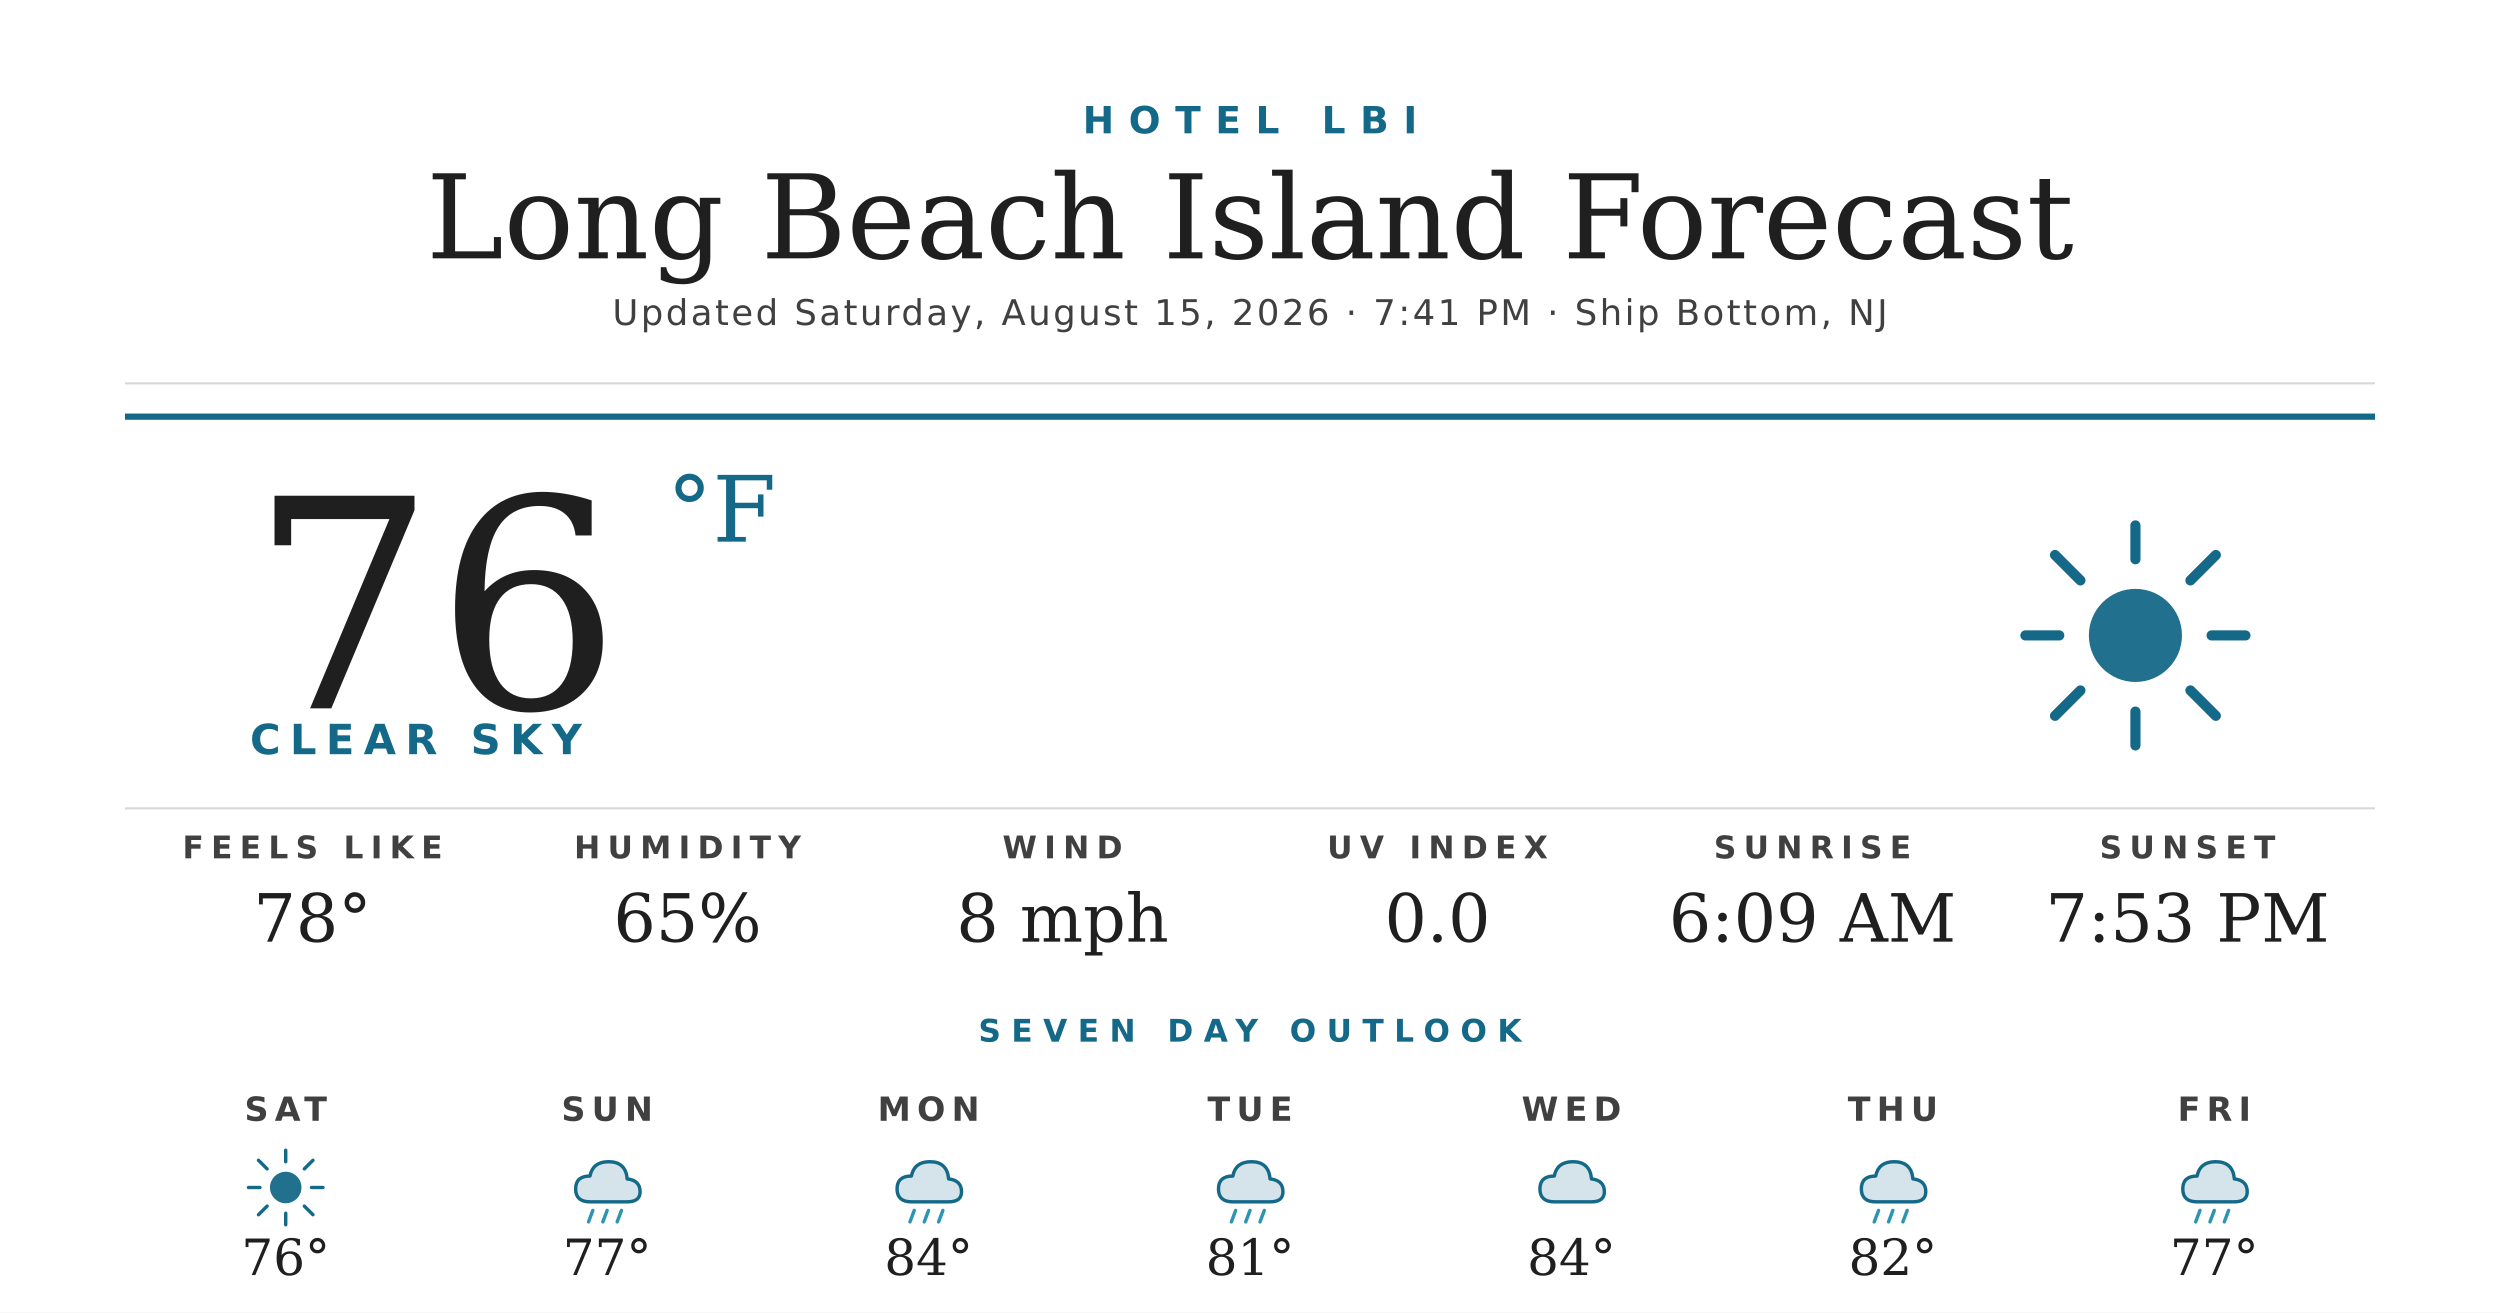
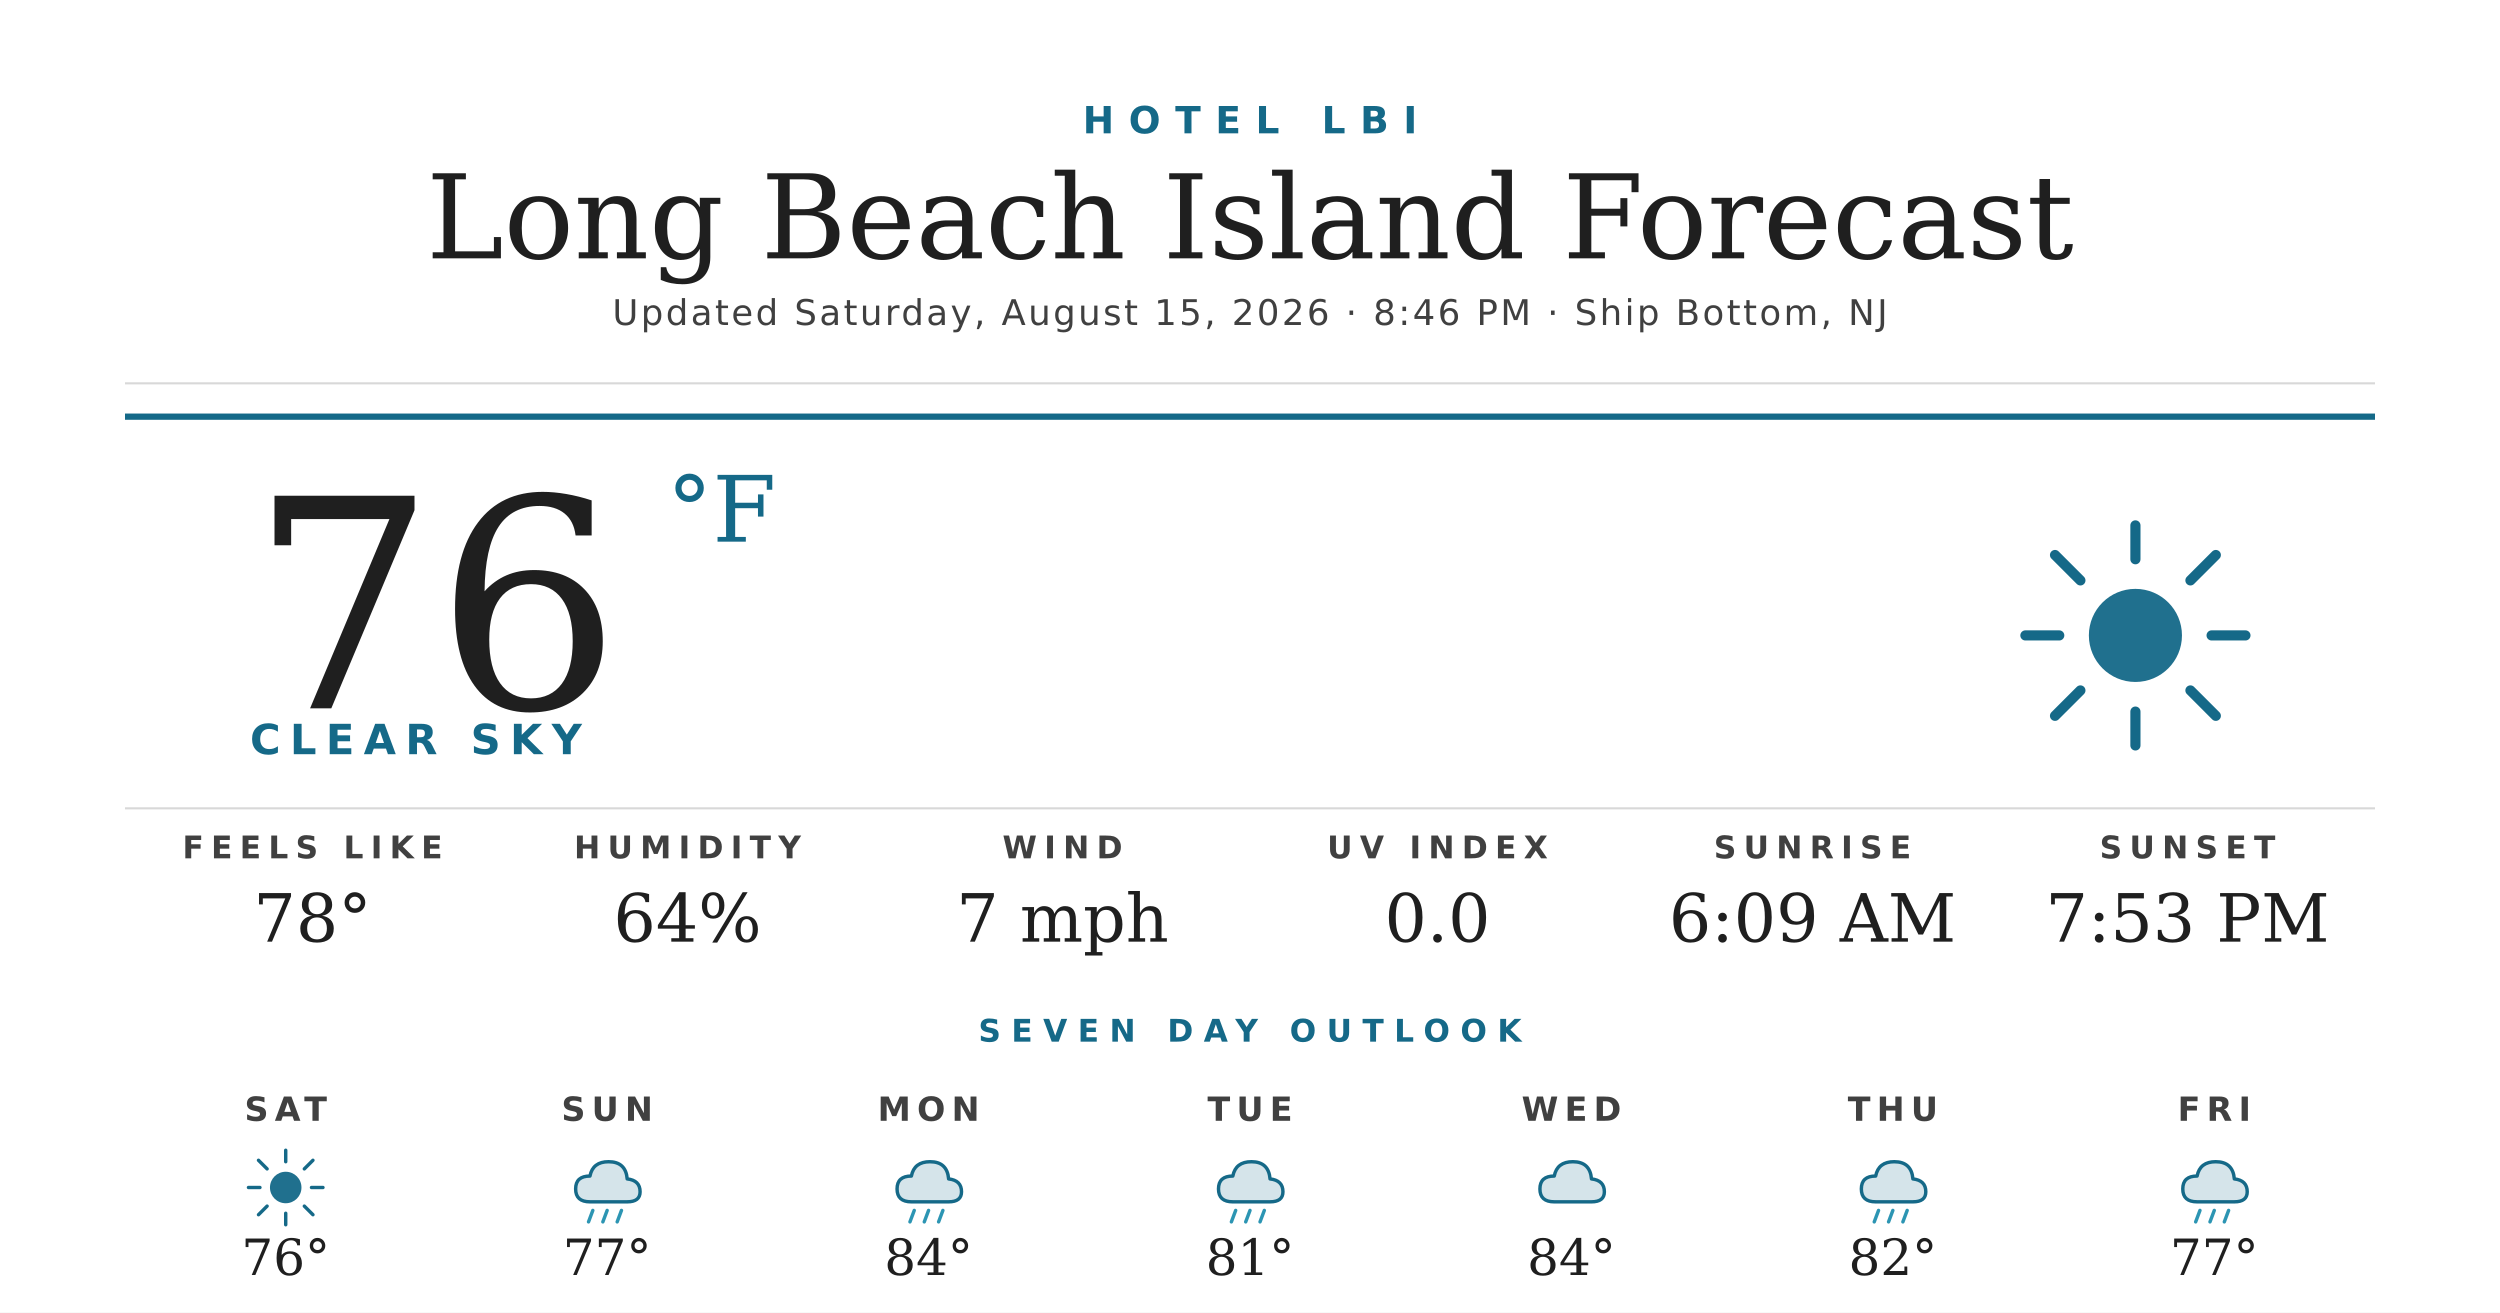
<svg xmlns="http://www.w3.org/2000/svg" width="1200" height="630" viewBox="0 0 1200 630">
  <rect width="1200" height="630" fill="#ffffff" />
  <text x="600" y="64" text-anchor="middle" font-family="'Montserrat Bold', 'Montserrat', 'DejaVu Sans', Helvetica, Arial, sans-serif" font-size="18" font-weight="700" fill="#156988" letter-spacing="7">HOTEL LBI</text>
  <text x="600" y="124" text-anchor="middle" font-family="'Prata', 'DejaVu Serif', Georgia, serif" font-size="56" fill="#1f1f1f">Long Beach Island Forecast</text>
-   <text x="600" y="156" text-anchor="middle" font-family="'Montserrat', 'DejaVu Sans', Helvetica, Arial, sans-serif" font-size="17" font-weight="500" fill="#404040" letter-spacing="1.2">Updated Saturday, August 15, 2026 · 7:41 PM · Ship Bottom, NJ</text>
+   <text x="600" y="156" text-anchor="middle" font-family="'Montserrat', 'DejaVu Sans', Helvetica, Arial, sans-serif" font-size="17" font-weight="500" fill="#404040" letter-spacing="1.2">Updated Saturday, August 15, 2026 · 8:46 PM · Ship Bottom, NJ</text>
  <line x1="60" y1="184" x2="1140" y2="184" stroke="#d8d8d8" stroke-width="1" />
  <line x1="60" y1="200" x2="1140" y2="200" stroke="#156988" stroke-width="3" />
  <text x="120" y="340" font-family="'Prata', 'DejaVu Serif', Georgia, serif" font-size="140" fill="#1f1f1f">76</text>
  <text x="320" y="260" font-family="'Prata', 'DejaVu Serif', Georgia, serif" font-size="44" fill="#156988">°F</text>
  <text x="120" y="362" font-family="'Montserrat Bold', 'Montserrat', 'DejaVu Sans', Helvetica, Arial, sans-serif" font-size="20" font-weight="700" fill="#156988" letter-spacing="4.5">CLEAR SKY</text>
  <g transform="translate(960,240) scale(2.03125)">
    <circle cx="32" cy="32" r="11" fill="#156988" opacity="0.95" />
    <g stroke="#156988" stroke-width="2.4" stroke-linecap="round">
      <line x1="32" y1="6" x2="32" y2="14" />
      <line x1="32" y1="50" x2="32" y2="58" />
      <line x1="6" y1="32" x2="14" y2="32" />
      <line x1="50" y1="32" x2="58" y2="32" />
      <line x1="13" y1="13" x2="19" y2="19" />
      <line x1="45" y1="45" x2="51" y2="51" />
      <line x1="13" y1="51" x2="19" y2="45" />
      <line x1="45" y1="19" x2="51" y2="13" />
    </g>
  </g>
  <line x1="60" y1="388" x2="1140" y2="388" stroke="#d8d8d8" stroke-width="1" />
  <text x="150" y="412" text-anchor="middle" font-family="'Montserrat Bold', 'Montserrat', 'DejaVu Sans', Helvetica, Arial, sans-serif" font-size="15" font-weight="700" fill="#404040" letter-spacing="3.5">FEELS LIKE</text>
  <text x="150" y="452" text-anchor="middle" font-family="'Prata', 'DejaVu Serif', Georgia, serif" font-size="32" fill="#1f1f1f">78°</text>
  <text x="330" y="412" text-anchor="middle" font-family="'Montserrat Bold', 'Montserrat', 'DejaVu Sans', Helvetica, Arial, sans-serif" font-size="15" font-weight="700" fill="#404040" letter-spacing="3.5">HUMIDITY</text>
-   <text x="330" y="452" text-anchor="middle" font-family="'Prata', 'DejaVu Serif', Georgia, serif" font-size="32" fill="#1f1f1f">65%</text>
+   <text x="330" y="452" text-anchor="middle" font-family="'Prata', 'DejaVu Serif', Georgia, serif" font-size="32" fill="#1f1f1f">64%</text>
  <text x="510" y="412" text-anchor="middle" font-family="'Montserrat Bold', 'Montserrat', 'DejaVu Sans', Helvetica, Arial, sans-serif" font-size="15" font-weight="700" fill="#404040" letter-spacing="3.5">WIND</text>
-   <text x="510" y="452" text-anchor="middle" font-family="'Prata', 'DejaVu Serif', Georgia, serif" font-size="32" fill="#1f1f1f">8 mph</text>
+   <text x="510" y="452" text-anchor="middle" font-family="'Prata', 'DejaVu Serif', Georgia, serif" font-size="32" fill="#1f1f1f">7 mph</text>
  <text x="690" y="412" text-anchor="middle" font-family="'Montserrat Bold', 'Montserrat', 'DejaVu Sans', Helvetica, Arial, sans-serif" font-size="15" font-weight="700" fill="#404040" letter-spacing="3.5">UV INDEX</text>
  <text x="690" y="452" text-anchor="middle" font-family="'Prata', 'DejaVu Serif', Georgia, serif" font-size="32" fill="#1f1f1f">0.0</text>
  <text x="870" y="412" text-anchor="middle" font-family="'Montserrat Bold', 'Montserrat', 'DejaVu Sans', Helvetica, Arial, sans-serif" font-size="15" font-weight="700" fill="#404040" letter-spacing="3.5">SUNRISE</text>
  <text x="870" y="452" text-anchor="middle" font-family="'Prata', 'DejaVu Serif', Georgia, serif" font-size="32" fill="#1f1f1f">6:09 AM</text>
  <text x="1050" y="412" text-anchor="middle" font-family="'Montserrat Bold', 'Montserrat', 'DejaVu Sans', Helvetica, Arial, sans-serif" font-size="15" font-weight="700" fill="#404040" letter-spacing="3.5">SUNSET</text>
  <text x="1050" y="452" text-anchor="middle" font-family="'Prata', 'DejaVu Serif', Georgia, serif" font-size="32" fill="#1f1f1f">7:53 PM</text>
  <text x="600" y="500" text-anchor="middle" font-family="'Montserrat Bold', 'Montserrat', 'DejaVu Sans', Helvetica, Arial, sans-serif" font-size="15" font-weight="700" fill="#156988" letter-spacing="5">SEVEN DAY OUTLOOK</text>
  <text x="137.143" y="538" text-anchor="middle" font-family="'Montserrat Bold', 'Montserrat', 'DejaVu Sans', Helvetica, Arial, sans-serif" font-size="16" font-weight="700" fill="#404040" letter-spacing="3">SAT</text>
  <g transform="translate(115.1429,548) scale(0.6875)">
    <circle cx="32" cy="32" r="11" fill="#156988" opacity="0.95" />
    <g stroke="#156988" stroke-width="2.4" stroke-linecap="round">
      <line x1="32" y1="6" x2="32" y2="14" />
      <line x1="32" y1="50" x2="32" y2="58" />
      <line x1="6" y1="32" x2="14" y2="32" />
      <line x1="50" y1="32" x2="58" y2="32" />
      <line x1="13" y1="13" x2="19" y2="19" />
      <line x1="45" y1="45" x2="51" y2="51" />
      <line x1="13" y1="51" x2="19" y2="45" />
      <line x1="45" y1="19" x2="51" y2="13" />
    </g>
  </g>
  <text x="137.143" y="612" text-anchor="middle" font-family="'Prata', 'DejaVu Serif', Georgia, serif" font-size="24" fill="#1f1f1f">76°</text>
  <text x="291.429" y="538" text-anchor="middle" font-family="'Montserrat Bold', 'Montserrat', 'DejaVu Sans', Helvetica, Arial, sans-serif" font-size="16" font-weight="700" fill="#404040" letter-spacing="3">SUN</text>
  <g transform="translate(269.4286,548) scale(0.6875)">
    <path d="M20 42 Q10 42 10 33 Q10 24 20 24 Q22 14 33 14 Q45 14 46 26 Q55 27 55 35 Q55 42 46 42 Z" fill="#156988" opacity="0.18" />
    <path d="M20 42 Q10 42 10 33 Q10 24 20 24 Q22 14 33 14 Q45 14 46 26 Q55 27 55 35 Q55 42 46 42 Z" fill="none" stroke="#156988" stroke-width="2.4" stroke-linejoin="round" />
    <g stroke="#2C95B3" stroke-width="2.4" stroke-linecap="round">
      <line x1="22" y1="48" x2="19" y2="56" />
      <line x1="32" y1="48" x2="29" y2="56" />
      <line x1="42" y1="48" x2="39" y2="56" />
    </g>
  </g>
  <text x="291.429" y="612" text-anchor="middle" font-family="'Prata', 'DejaVu Serif', Georgia, serif" font-size="24" fill="#1f1f1f">77°</text>
  <text x="445.714" y="538" text-anchor="middle" font-family="'Montserrat Bold', 'Montserrat', 'DejaVu Sans', Helvetica, Arial, sans-serif" font-size="16" font-weight="700" fill="#404040" letter-spacing="3">MON</text>
  <g transform="translate(423.7143,548) scale(0.6875)">
    <path d="M20 42 Q10 42 10 33 Q10 24 20 24 Q22 14 33 14 Q45 14 46 26 Q55 27 55 35 Q55 42 46 42 Z" fill="#156988" opacity="0.18" />
    <path d="M20 42 Q10 42 10 33 Q10 24 20 24 Q22 14 33 14 Q45 14 46 26 Q55 27 55 35 Q55 42 46 42 Z" fill="none" stroke="#156988" stroke-width="2.4" stroke-linejoin="round" />
    <g stroke="#2C95B3" stroke-width="2.4" stroke-linecap="round">
      <line x1="22" y1="48" x2="19" y2="56" />
      <line x1="32" y1="48" x2="29" y2="56" />
      <line x1="42" y1="48" x2="39" y2="56" />
    </g>
  </g>
  <text x="445.714" y="612" text-anchor="middle" font-family="'Prata', 'DejaVu Serif', Georgia, serif" font-size="24" fill="#1f1f1f">84°</text>
  <text x="600" y="538" text-anchor="middle" font-family="'Montserrat Bold', 'Montserrat', 'DejaVu Sans', Helvetica, Arial, sans-serif" font-size="16" font-weight="700" fill="#404040" letter-spacing="3">TUE</text>
  <g transform="translate(578,548) scale(0.6875)">
    <path d="M20 42 Q10 42 10 33 Q10 24 20 24 Q22 14 33 14 Q45 14 46 26 Q55 27 55 35 Q55 42 46 42 Z" fill="#156988" opacity="0.18" />
    <path d="M20 42 Q10 42 10 33 Q10 24 20 24 Q22 14 33 14 Q45 14 46 26 Q55 27 55 35 Q55 42 46 42 Z" fill="none" stroke="#156988" stroke-width="2.4" stroke-linejoin="round" />
    <g stroke="#2C95B3" stroke-width="2.4" stroke-linecap="round">
      <line x1="22" y1="48" x2="19" y2="56" />
      <line x1="32" y1="48" x2="29" y2="56" />
      <line x1="42" y1="48" x2="39" y2="56" />
    </g>
  </g>
  <text x="600" y="612" text-anchor="middle" font-family="'Prata', 'DejaVu Serif', Georgia, serif" font-size="24" fill="#1f1f1f">81°</text>
  <text x="754.286" y="538" text-anchor="middle" font-family="'Montserrat Bold', 'Montserrat', 'DejaVu Sans', Helvetica, Arial, sans-serif" font-size="16" font-weight="700" fill="#404040" letter-spacing="3">WED</text>
  <g transform="translate(732.2857,548) scale(0.6875)">
    <path d="M20 42 Q10 42 10 33 Q10 24 20 24 Q22 14 33 14 Q45 14 46 26 Q55 27 55 35 Q55 42 46 42 Z" fill="#156988" opacity="0.18" />
    <path d="M20 42 Q10 42 10 33 Q10 24 20 24 Q22 14 33 14 Q45 14 46 26 Q55 27 55 35 Q55 42 46 42 Z" fill="none" stroke="#156988" stroke-width="2.4" stroke-linejoin="round" />
  </g>
  <text x="754.286" y="612" text-anchor="middle" font-family="'Prata', 'DejaVu Serif', Georgia, serif" font-size="24" fill="#1f1f1f">84°</text>
  <text x="908.571" y="538" text-anchor="middle" font-family="'Montserrat Bold', 'Montserrat', 'DejaVu Sans', Helvetica, Arial, sans-serif" font-size="16" font-weight="700" fill="#404040" letter-spacing="3">THU</text>
  <g transform="translate(886.5714,548) scale(0.6875)">
    <path d="M20 42 Q10 42 10 33 Q10 24 20 24 Q22 14 33 14 Q45 14 46 26 Q55 27 55 35 Q55 42 46 42 Z" fill="#156988" opacity="0.18" />
    <path d="M20 42 Q10 42 10 33 Q10 24 20 24 Q22 14 33 14 Q45 14 46 26 Q55 27 55 35 Q55 42 46 42 Z" fill="none" stroke="#156988" stroke-width="2.4" stroke-linejoin="round" />
    <g stroke="#2C95B3" stroke-width="2.4" stroke-linecap="round">
      <line x1="22" y1="48" x2="19" y2="56" />
      <line x1="32" y1="48" x2="29" y2="56" />
      <line x1="42" y1="48" x2="39" y2="56" />
    </g>
  </g>
  <text x="908.571" y="612" text-anchor="middle" font-family="'Prata', 'DejaVu Serif', Georgia, serif" font-size="24" fill="#1f1f1f">82°</text>
  <text x="1062.857" y="538" text-anchor="middle" font-family="'Montserrat Bold', 'Montserrat', 'DejaVu Sans', Helvetica, Arial, sans-serif" font-size="16" font-weight="700" fill="#404040" letter-spacing="3">FRI</text>
  <g transform="translate(1040.857,548) scale(0.6875)">
    <path d="M20 42 Q10 42 10 33 Q10 24 20 24 Q22 14 33 14 Q45 14 46 26 Q55 27 55 35 Q55 42 46 42 Z" fill="#156988" opacity="0.18" />
    <path d="M20 42 Q10 42 10 33 Q10 24 20 24 Q22 14 33 14 Q45 14 46 26 Q55 27 55 35 Q55 42 46 42 Z" fill="none" stroke="#156988" stroke-width="2.4" stroke-linejoin="round" />
    <g stroke="#2C95B3" stroke-width="2.4" stroke-linecap="round">
      <line x1="22" y1="48" x2="19" y2="56" />
      <line x1="32" y1="48" x2="29" y2="56" />
      <line x1="42" y1="48" x2="39" y2="56" />
    </g>
  </g>
  <text x="1062.857" y="612" text-anchor="middle" font-family="'Prata', 'DejaVu Serif', Georgia, serif" font-size="24" fill="#1f1f1f">77°</text>
</svg>
